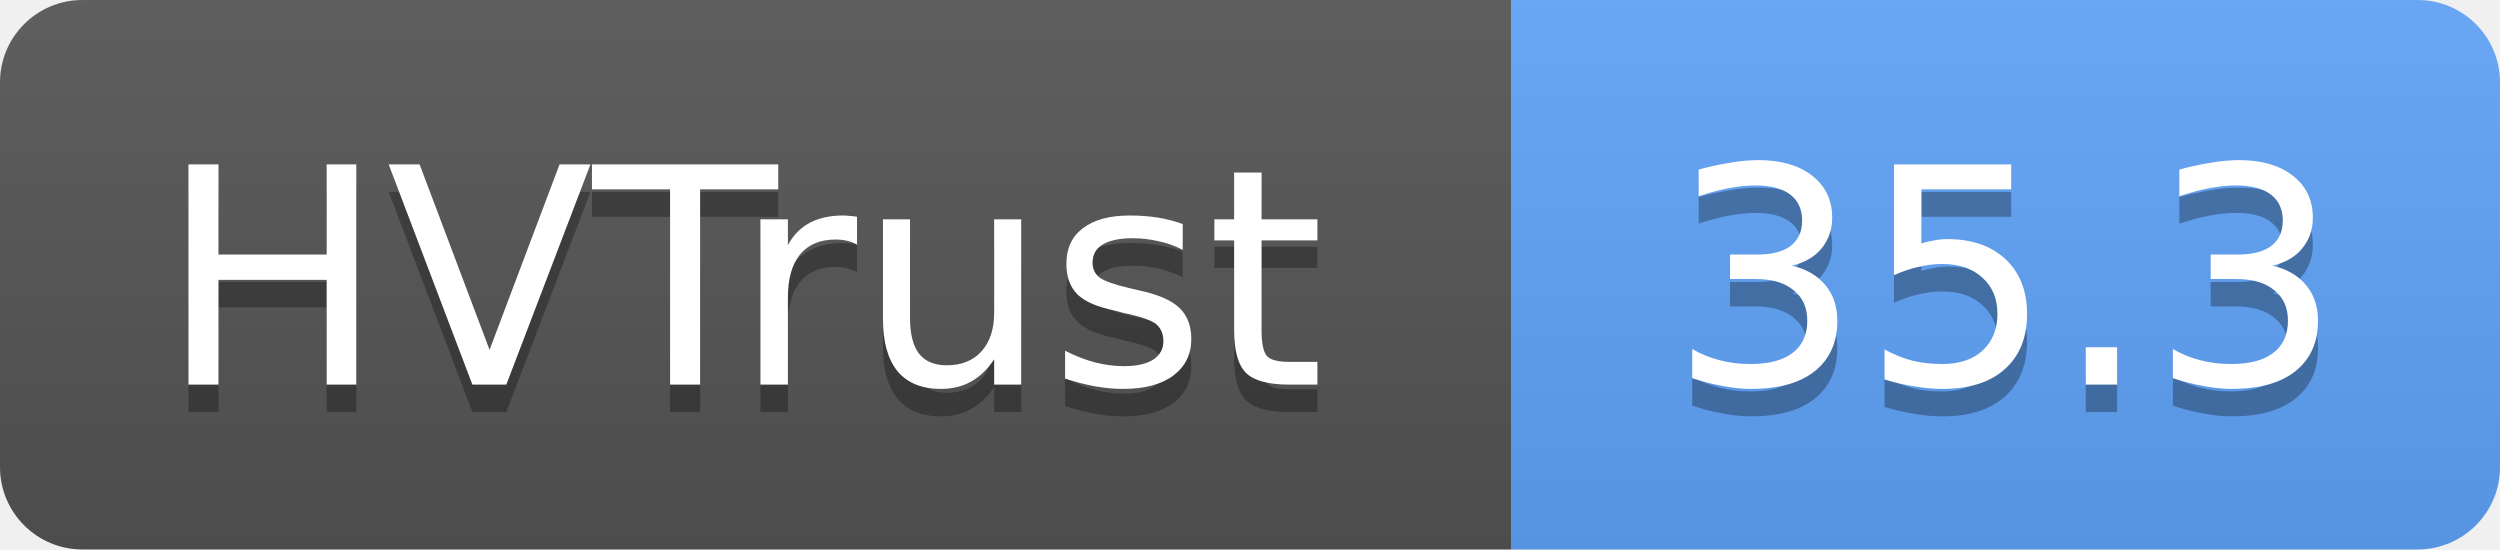
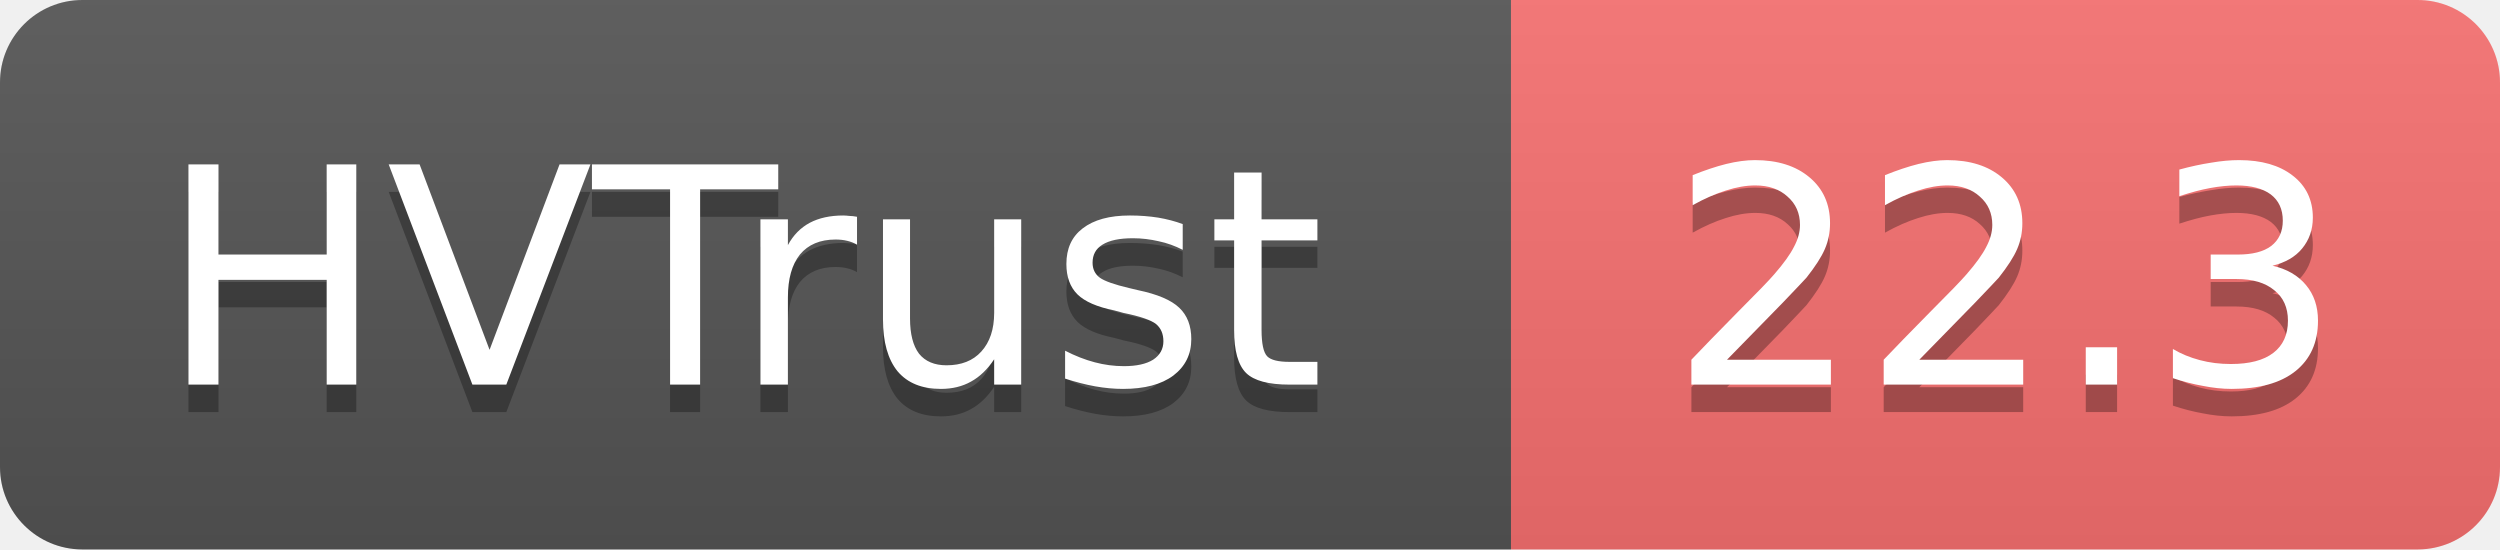
- <svg xmlns="http://www.w3.org/2000/svg" width="91" height="20" role="img" aria-label="HVTrust: 35.3">
+ <svg xmlns="http://www.w3.org/2000/svg" width="91" height="20" role="img" aria-label="HVTrust: 22.3">
  <linearGradient id="s" x2="0" y2="100%">
    <stop offset="0" stop-color="#bbb" stop-opacity=".1" />
    <stop offset="1" stop-opacity=".1" />
  </linearGradient>
  <clipPath id="r">
    <rect width="91" height="20" rx="3" fill="#fff" />
  </clipPath>
  <g clip-path="url(#r)">
    <rect width="55" height="20" fill="#555" />
-     <rect x="55" width="36" height="20" fill="#60a5fa" />
+     <rect x="55" width="36" height="20" fill="#f87171" />
    <rect width="91" height="20" fill="url(#s)" />
  </g>
  <g fill="#fff" text-anchor="middle" font-family="Verdana,Geneva,DejaVu Sans,sans-serif" text-rendering="geometricPrecision" font-size="11">
    <text x="27" y="15" fill="#010101" fill-opacity=".3">HVTrust</text>
    <text x="27" y="14">HVTrust</text>
-     <text x="73" y="15" fill="#010101" fill-opacity=".3">35.3</text>
-     <text x="73" y="14">35.3</text>
+     <text x="73" y="15" fill="#010101" fill-opacity=".3">22.3</text>
+     <text x="73" y="14">22.3</text>
  </g>
</svg>
